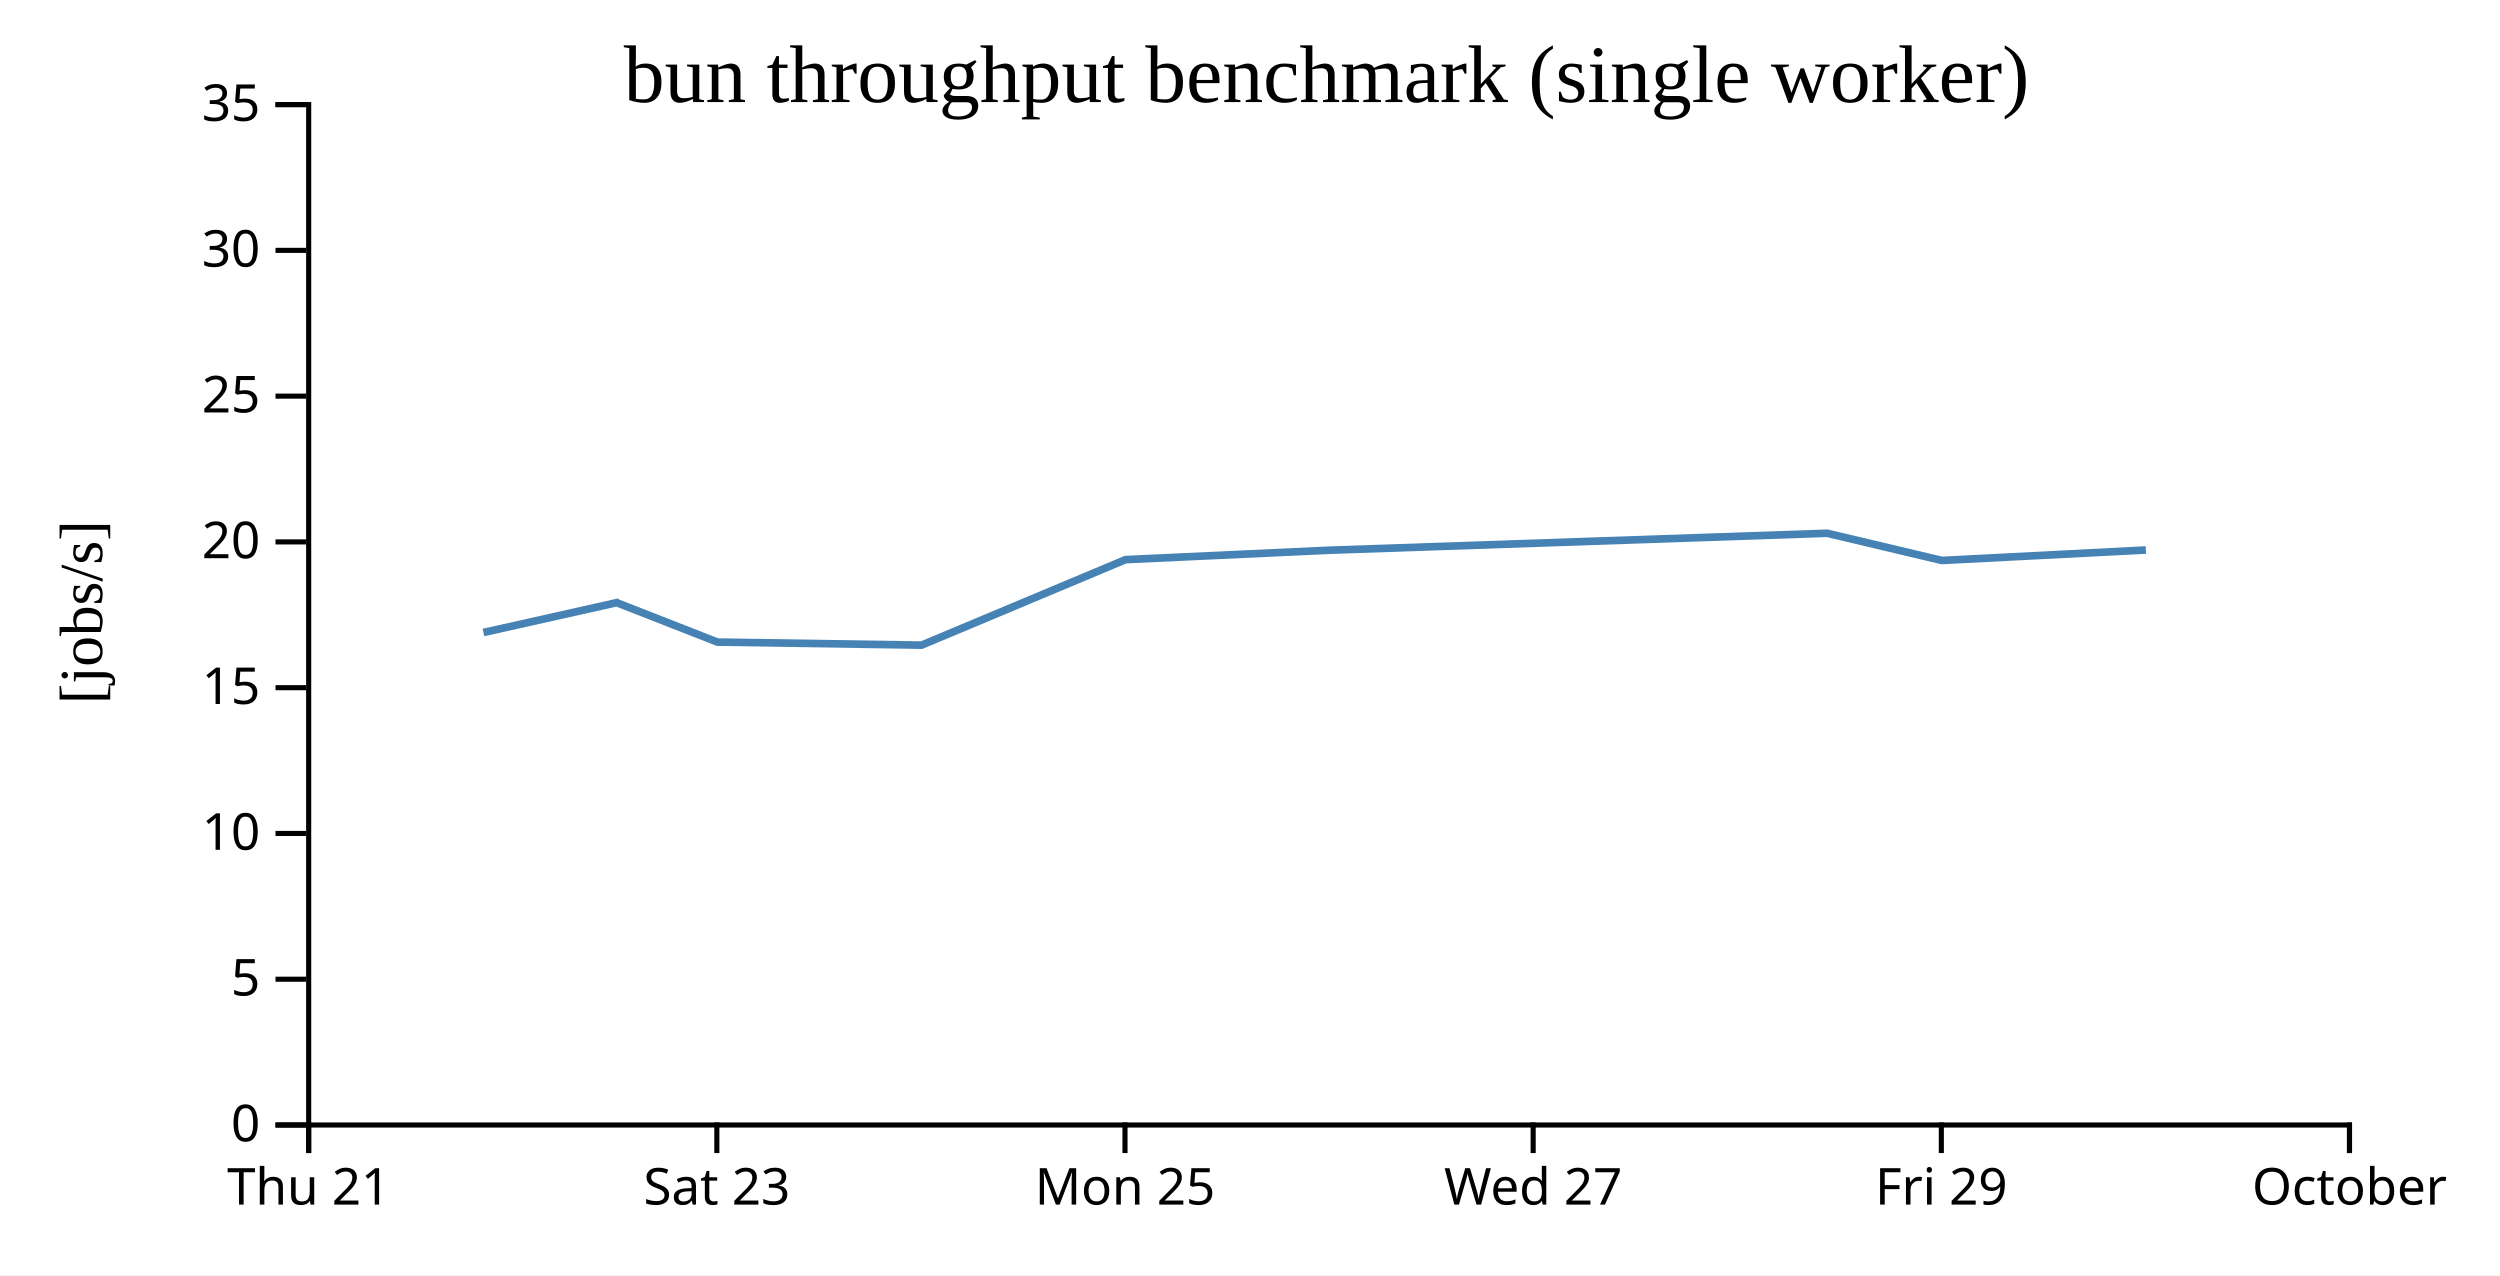
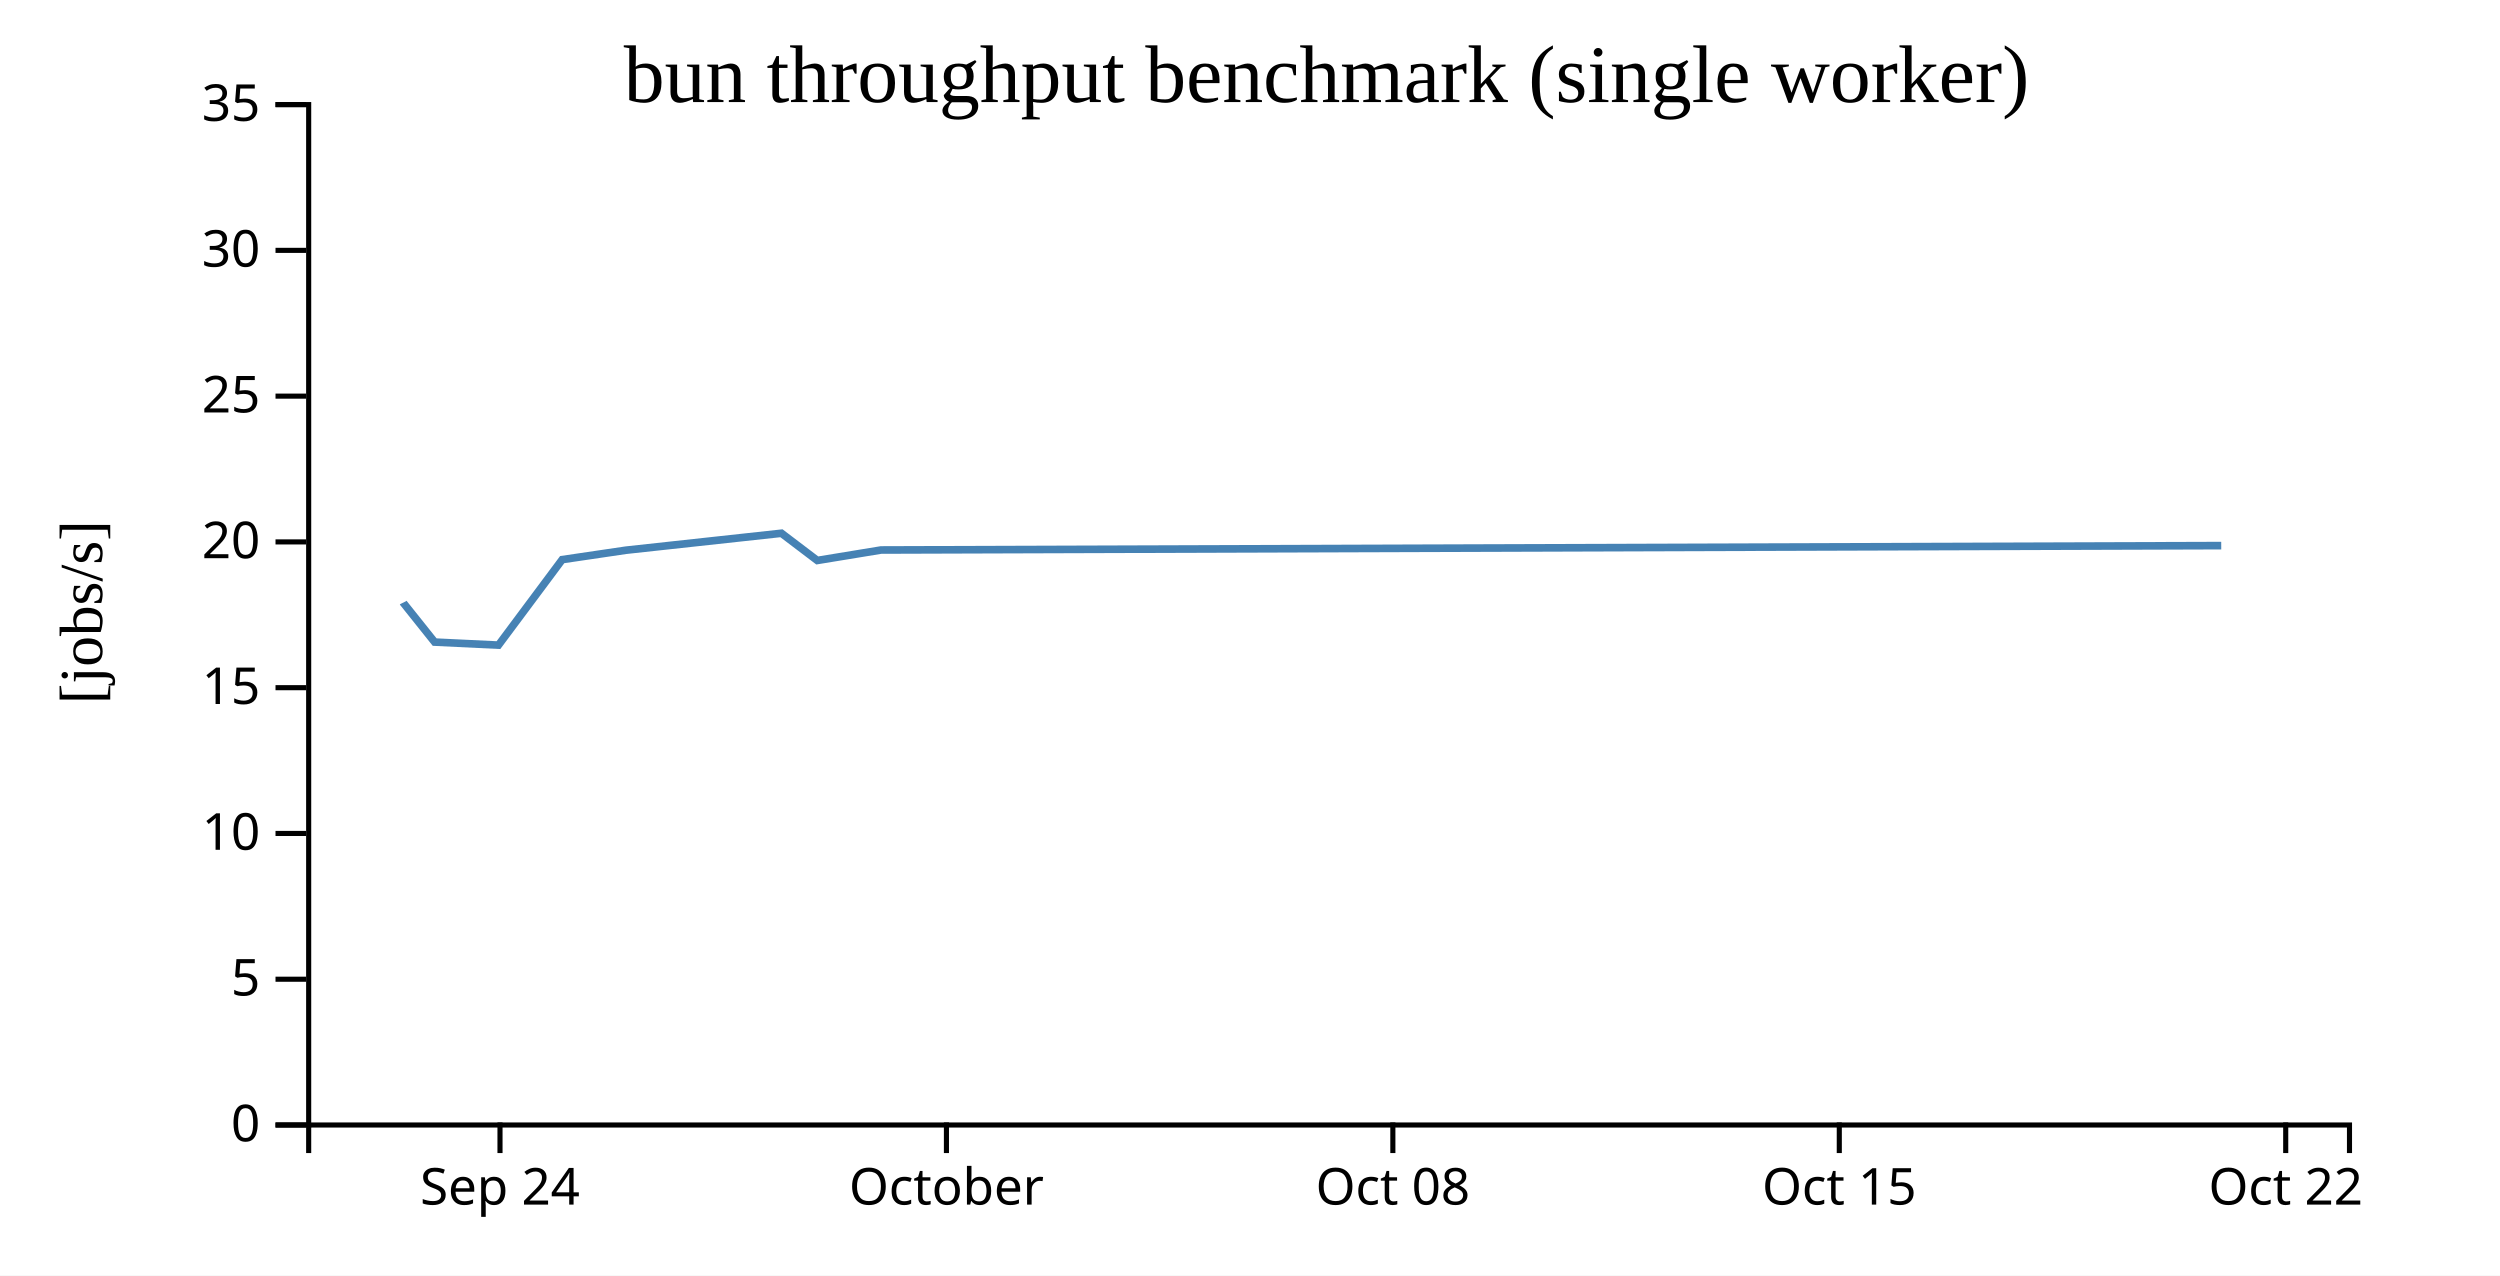
<svg xmlns="http://www.w3.org/2000/svg" width="490" height="250">
  <rect width="100%" height="100%" fill="white" />
  <g transform="translate(60,20)">
    <g transform="translate(0,200)" fill="none" font-size="10" font-family="sans-serif" text-anchor="middle">
      <path class="domain" stroke="currentColor" d="M0.5,6V0.5H400.5V6" />
-       <g class="tick" opacity="1" transform="translate(0.5,0)">
+       <g class="tick" opacity="1" transform="translate(38,0)">
        <line stroke="currentColor" y2="6" />
-         <text fill="currentColor" y="9" dy="0.71em">Thu 21</text>
+         <text fill="currentColor" y="9" dy="0.71em">Sep 24</text>
      </g>
-       <g class="tick" opacity="1" transform="translate(80.5,0)">
-         <line stroke="currentColor" y2="6" />
-         <text fill="currentColor" y="9" dy="0.71em">Sat 23</text>
-       </g>
-       <g class="tick" opacity="1" transform="translate(160.5,0)">
-         <line stroke="currentColor" y2="6" />
-         <text fill="currentColor" y="9" dy="0.71em">Mon 25</text>
-       </g>
-       <g class="tick" opacity="1" transform="translate(240.5,0)">
-         <line stroke="currentColor" y2="6" />
-         <text fill="currentColor" y="9" dy="0.71em">Wed 27</text>
-       </g>
-       <g class="tick" opacity="1" transform="translate(320.5,0)">
-         <line stroke="currentColor" y2="6" />
-         <text fill="currentColor" y="9" dy="0.71em">Fri 29</text>
-       </g>
-       <g class="tick" opacity="1" transform="translate(400.5,0)">
+       <g class="tick" opacity="1" transform="translate(125.5,0)">
        <line stroke="currentColor" y2="6" />
        <text fill="currentColor" y="9" dy="0.71em">October</text>
+       </g>
+       <g class="tick" opacity="1" transform="translate(213,0)">
+         <line stroke="currentColor" y2="6" />
+         <text fill="currentColor" y="9" dy="0.71em">Oct 08</text>
+       </g>
+       <g class="tick" opacity="1" transform="translate(300.5,0)">
+         <line stroke="currentColor" y2="6" />
+         <text fill="currentColor" y="9" dy="0.71em">Oct 15</text>
+       </g>
+       <g class="tick" opacity="1" transform="translate(388,0)">
+         <line stroke="currentColor" y2="6" />
+         <text fill="currentColor" y="9" dy="0.71em">Oct 22</text>
      </g>
    </g>
    <g fill="none" font-size="10" font-family="sans-serif" text-anchor="end">
      <path class="domain" stroke="currentColor" d="M-6,200.5H0.5V0.5H-6" />
      <g class="tick" opacity="1" transform="translate(0,200.5)">
        <line stroke="currentColor" x2="-6" />
        <text fill="currentColor" x="-9" dy="0.32em">0</text>
      </g>
      <g class="tick" opacity="1" transform="translate(0,171.9286)">
        <line stroke="currentColor" x2="-6" />
        <text fill="currentColor" x="-9" dy="0.32em">5</text>
      </g>
      <g class="tick" opacity="1" transform="translate(0,143.3571)">
        <line stroke="currentColor" x2="-6" />
        <text fill="currentColor" x="-9" dy="0.32em">10</text>
      </g>
      <g class="tick" opacity="1" transform="translate(0,114.7857)">
        <line stroke="currentColor" x2="-6" />
        <text fill="currentColor" x="-9" dy="0.32em">15</text>
      </g>
      <g class="tick" opacity="1" transform="translate(0,86.21429)">
        <line stroke="currentColor" x2="-6" />
        <text fill="currentColor" x="-9" dy="0.32em">20</text>
      </g>
      <g class="tick" opacity="1" transform="translate(0,57.64286)">
        <line stroke="currentColor" x2="-6" />
        <text fill="currentColor" x="-9" dy="0.32em">25</text>
      </g>
      <g class="tick" opacity="1" transform="translate(0,29.07143)">
        <line stroke="currentColor" x2="-6" />
        <text fill="currentColor" x="-9" dy="0.32em">30</text>
      </g>
      <g class="tick" opacity="1" transform="translate(0,0.5)">
        <line stroke="currentColor" x2="-6" />
        <text fill="currentColor" x="-9" dy="0.32em">35</text>
      </g>
    </g>
    <text text-anchor="middle" style="font-size: 12px" transform="rotate(-90)" y="-40" x="-100">[jobs/s]</text>
    <text text-anchor="middle" style="font-size: 16px" y="0" x="200">bun throughput benchmark (single worker)</text>
-     <path fill="none" stroke="steelblue" stroke-width="1.5" d="M34.752,103.971L60.93,98.105L61.11,98.217L80.606,105.848L120.631,106.446L160.611,89.686L200.577,87.841L298.121,84.518L320.607,89.851L360.585,87.801" />
+     <path fill="none" stroke="steelblue" stroke-width="1.5" d="M19.041,98.105L19.097,98.217L25.189,105.848L37.697,106.446L50.191,89.686L62.68,87.841L93.163,84.518L100.19,89.851L112.683,87.801L375.362,86.94" />
  </g>
</svg>
